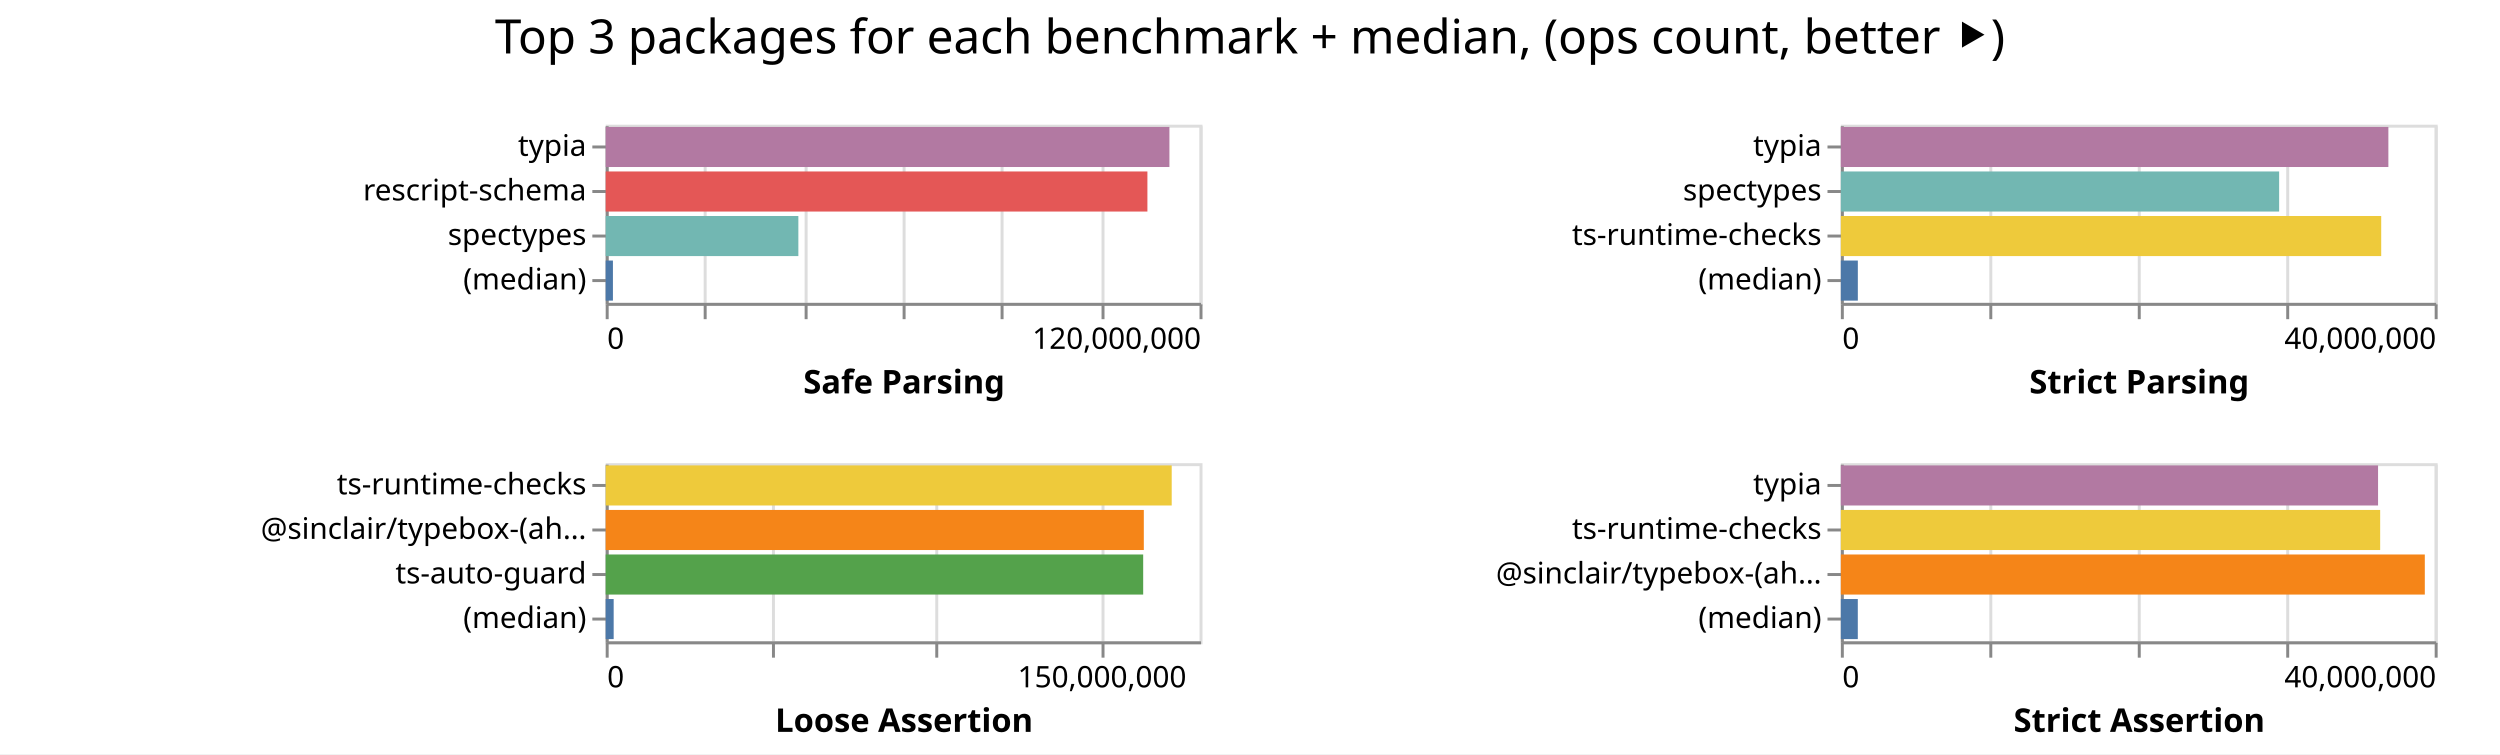
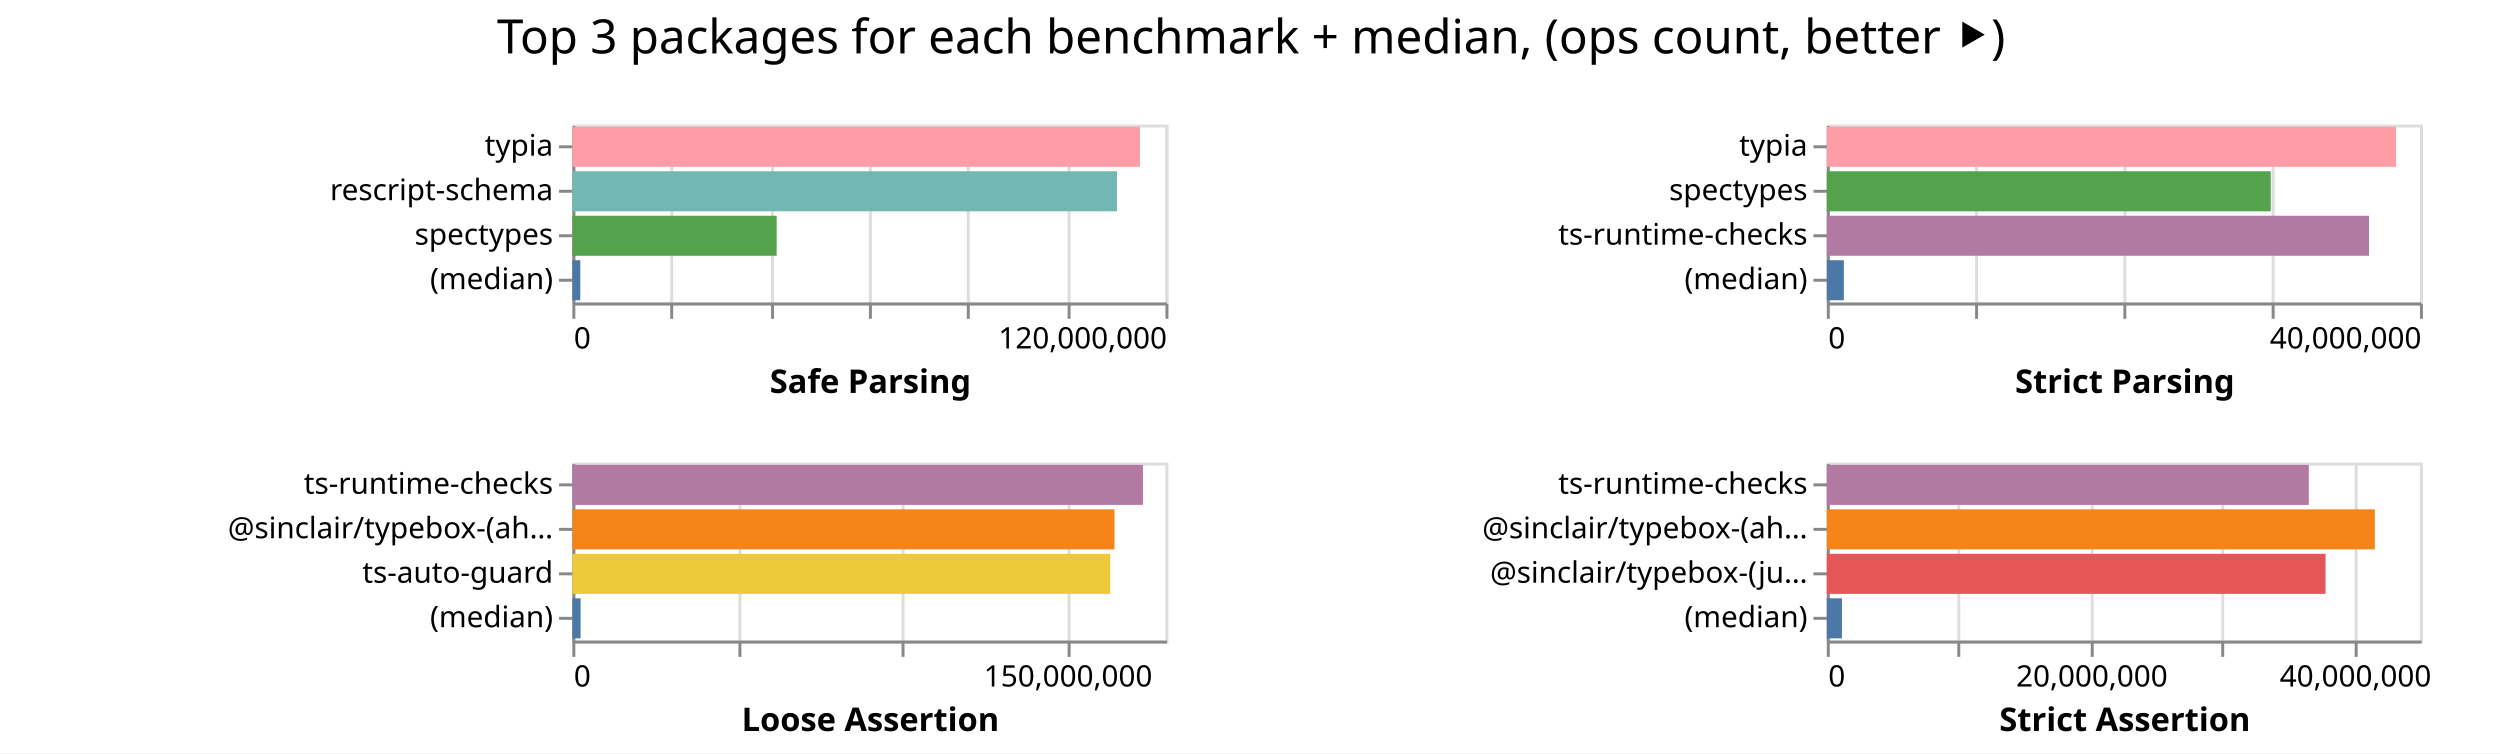
- <svg xmlns="http://www.w3.org/2000/svg" width="842" height="254" class="marks">
-   <path fill="#fff" d="M0 0h842v254H0z" />
+ <svg xmlns="http://www.w3.org/2000/svg" width="843" height="254" class="marks">
+   <path fill="#fff" d="M0 0h843v254H0z" />
  <g fill="none" stroke-miterlimit="10" aria-roledescription="group mark container" class="mark-group role-frame root">
-     <path d="M204 42" aria-hidden="true" class="background" />
+     <path d="M193 42" aria-hidden="true" class="background" />
    <g aria-roledescription="group mark container" class="mark-group role-scope child__Safe_Parsing_group">
-       <path stroke="#ddd" d="M204.5 42.5h200v60h-200Z" aria-hidden="true" class="background" />
+       <path stroke="#ddd" d="M193.5 42.5h200v60h-200Z" aria-hidden="true" class="background" />
      <g aria-hidden="true" class="mark-group role-axis">
-         <path d="M204.5 102.5" aria-hidden="true" class="background" pointer-events="none" />
+         <path d="M193.5 102.5" aria-hidden="true" class="background" pointer-events="none" />
        <g stroke="#ddd" class="mark-rule role-axis-grid" pointer-events="none">
-           <path d="M204.5 102.5v-60M237.5 102.5v-60M271.5 102.5v-60M304.5 102.5v-60M337.5 102.5v-60M371.5 102.5v-60M404.5 102.5v-60" />
+           <path d="M193.5 102.5v-60M226.5 102.5v-60M260.5 102.5v-60M293.5 102.5v-60M326.5 102.5v-60M360.5 102.5v-60M393.5 102.5v-60" />
        </g>
      </g>
      <g aria-label="X-axis titled 'Safe Parsing' for a linear scale with values from 0 to 120,000,000" aria-roledescription="axis" class="mark-group role-axis" pointer-events="none">
-         <path d="M204.5 102.5" aria-hidden="true" class="background" />
+         <path d="M193.5 102.5" aria-hidden="true" class="background" />
        <g stroke="#888" class="mark-rule role-axis-tick">
-           <path d="M204.5 102.5v5M237.5 102.5v5M271.5 102.5v5M304.5 102.5v5M337.5 102.5v5M371.5 102.5v5M404.5 102.5v5" />
+           <path d="M193.5 102.5v5M226.5 102.5v5M260.5 102.5v5M293.5 102.5v5M326.5 102.5v5M360.5 102.5v5M393.5 102.5v5" />
        </g>
        <g fill="#000" class="mark-text role-axis-label" font-family="sans-serif" font-size="10">
-           <text transform="translate(204.5 117.5)">0</text>
-           <text text-anchor="end" transform="translate(404.5 117.5)">120,000,000</text>
+           <text transform="translate(193.5 117.5)">0</text>
+           <text text-anchor="end" transform="translate(393.5 117.5)">120,000,000</text>
        </g>
-         <path stroke="#888" d="M204.5 102.5h200" class="mark-rule role-axis-domain" />
-         <text fill="#000" class="mark-text role-axis-title" font-family="sans-serif" font-size="11" font-weight="bold" text-anchor="middle" transform="translate(304.5 132.5)">Safe Parsing</text>
+         <path stroke="#888" d="M193.5 102.5h200" class="mark-rule role-axis-domain" />
+         <text fill="#000" class="mark-text role-axis-title" font-family="sans-serif" font-size="11" font-weight="bold" text-anchor="middle" transform="translate(293.5 132.5)">Safe Parsing</text>
      </g>
      <g aria-label="Y-axis for a discrete scale with 4 values: typia, rescript-schema, spectypes, (median)" aria-roledescription="axis" class="mark-group role-axis" pointer-events="none">
-         <path d="M204.5 42.5" aria-hidden="true" class="background" />
+         <path d="M193.5 42.5" aria-hidden="true" class="background" />
        <g stroke="#888" class="mark-rule role-axis-tick">
-           <path d="M204.5 49.5h-5M204.5 64.5h-5M204.5 79.5h-5M204.5 94.5h-5" />
+           <path d="M193.5 49.5h-5M193.5 64.5h-5M193.5 79.5h-5M193.5 94.5h-5" />
        </g>
        <g fill="#000" class="mark-text role-axis-label" font-family="sans-serif" font-size="10" text-anchor="end">
-           <text transform="translate(197.5 52.5)">typia</text>
-           <text transform="translate(197.5 67.5)">rescript-schema</text>
-           <text transform="translate(197.5 82.5)">spectypes</text>
-           <text transform="translate(197.5 97.5)">(median)</text>
+           <text transform="translate(186.5 52.5)">typia</text>
+           <text transform="translate(186.5 67.5)">rescript-schema</text>
+           <text transform="translate(186.5 82.5)">spectypes</text>
+           <text transform="translate(186.5 97.5)">(median)</text>
        </g>
-         <path stroke="#888" d="M204.5 42.5v60" class="mark-rule role-axis-domain" />
+         <path stroke="#888" d="M193.5 42.5v60" class="mark-rule role-axis-domain" />
      </g>
      <g aria-roledescription="rect mark container" class="mark-rect role-mark child__Safe_Parsing_marks">
-         <path fill="#b279a2" d="M204 42.75h189.862v13.5H204Z" aria-label="Safe Parsing: 113917270; name: typia" aria-roledescription="bar" />
-         <path fill="#e45756" d="M204 57.75h182.446v13.5H204Z" aria-label="Safe Parsing: 109467444; name: rescript-schema" aria-roledescription="bar" />
-         <path fill="#72b7b2" d="M204 72.75h64.888v13.5H204Z" aria-label="Safe Parsing: 38932569; name: spectypes" aria-roledescription="bar" />
-         <path fill="#4c78a8" d="M204 87.75h2.432v13.5H204Z" aria-label="Safe Parsing: 1459053; name: (median)" aria-roledescription="bar" />
+         <path fill="#ff9da6" d="M193 42.75h191.392v13.5H193Z" aria-label="Safe Parsing: 114835376; name: typia" aria-roledescription="bar" />
+         <path fill="#72b7b2" d="M193 57.75h183.666v13.5H193Z" aria-label="Safe Parsing: 110199562; name: rescript-schema" aria-roledescription="bar" />
+         <path fill="#54a24b" d="M193 72.75h68.887v13.5H193Z" aria-label="Safe Parsing: 41332276; name: spectypes" aria-roledescription="bar" />
+         <path fill="#4c78a8" d="M193 87.75h2.678v13.5H193Z" aria-label="Safe Parsing: 1606679; name: (median)" aria-roledescription="bar" />
      </g>
    </g>
    <g aria-roledescription="group mark container" class="mark-group role-scope child__Strict_Parsing_group">
-       <path stroke="#ddd" d="M620.5 42.5h200v60h-200Z" aria-hidden="true" class="background" />
+       <path stroke="#ddd" d="M616.5 42.5h200v60h-200Z" aria-hidden="true" class="background" />
      <g aria-hidden="true" class="mark-group role-axis">
-         <path d="M620.5 102.5" aria-hidden="true" class="background" pointer-events="none" />
+         <path d="M616.5 102.5" aria-hidden="true" class="background" pointer-events="none" />
        <g stroke="#ddd" class="mark-rule role-axis-grid" pointer-events="none">
-           <path d="M620.5 102.5v-60M670.5 102.5v-60M720.5 102.5v-60M770.5 102.5v-60M820.5 102.5v-60" />
+           <path d="M616.5 102.5v-60M666.5 102.5v-60M716.5 102.5v-60M766.5 102.5v-60M816.5 102.5v-60" />
        </g>
      </g>
      <g aria-label="X-axis titled 'Strict Parsing' for a linear scale with values from 0 to 40,000,000" aria-roledescription="axis" class="mark-group role-axis" pointer-events="none">
-         <path d="M620.5 102.5" aria-hidden="true" class="background" />
+         <path d="M616.5 102.5" aria-hidden="true" class="background" />
        <g stroke="#888" class="mark-rule role-axis-tick">
-           <path d="M620.5 102.5v5M670.5 102.5v5M720.5 102.5v5M770.5 102.5v5M820.5 102.5v5" />
+           <path d="M616.5 102.5v5M666.5 102.5v5M716.5 102.5v5M766.5 102.5v5M816.5 102.5v5" />
        </g>
        <g fill="#000" class="mark-text role-axis-label" font-family="sans-serif" font-size="10">
-           <text transform="translate(620.5 117.5)">0</text>
-           <text text-anchor="end" transform="translate(820.5 117.5)">40,000,000</text>
+           <text transform="translate(616.5 117.5)">0</text>
+           <text text-anchor="end" transform="translate(816.5 117.5)">40,000,000</text>
        </g>
-         <path stroke="#888" d="M620.5 102.5h200" class="mark-rule role-axis-domain" />
-         <text fill="#000" class="mark-text role-axis-title" font-family="sans-serif" font-size="11" font-weight="bold" text-anchor="middle" transform="translate(720.5 132.5)">Strict Parsing</text>
+         <path stroke="#888" d="M616.5 102.5h200" class="mark-rule role-axis-domain" />
+         <text fill="#000" class="mark-text role-axis-title" font-family="sans-serif" font-size="11" font-weight="bold" text-anchor="middle" transform="translate(716.5 132.5)">Strict Parsing</text>
      </g>
      <g aria-label="Y-axis for a discrete scale with 4 values: typia, spectypes, ts-runtime-checks, (median)" aria-roledescription="axis" class="mark-group role-axis" pointer-events="none">
-         <path d="M620.5 42.5" aria-hidden="true" class="background" />
+         <path d="M616.5 42.5" aria-hidden="true" class="background" />
        <g stroke="#888" class="mark-rule role-axis-tick">
-           <path d="M620.5 49.5h-5M620.5 64.5h-5M620.5 79.5h-5M620.5 94.5h-5" />
+           <path d="M616.5 49.5h-5M616.5 64.5h-5M616.5 79.5h-5M616.5 94.5h-5" />
        </g>
        <g fill="#000" class="mark-text role-axis-label" font-family="sans-serif" font-size="10" text-anchor="end">
-           <text transform="translate(613.5 52.5)">typia</text>
-           <text transform="translate(613.5 67.5)">spectypes</text>
-           <text transform="translate(613.5 82.5)">ts-runtime-checks</text>
-           <text transform="translate(613.5 97.5)">(median)</text>
+           <text transform="translate(609.5 52.5)">typia</text>
+           <text transform="translate(609.5 67.5)">spectypes</text>
+           <text transform="translate(609.5 82.5)">ts-runtime-checks</text>
+           <text transform="translate(609.5 97.5)">(median)</text>
        </g>
-         <path stroke="#888" d="M620.5 42.5v60" class="mark-rule role-axis-domain" />
+         <path stroke="#888" d="M616.5 42.5v60" class="mark-rule role-axis-domain" />
      </g>
      <g aria-roledescription="rect mark container" class="mark-rect role-mark child__Strict_Parsing_marks">
-         <path fill="#b279a2" d="M620 42.75h184.403v13.5H620Z" aria-label="Strict Parsing: 36880518; name: typia" aria-roledescription="bar" />
-         <path fill="#72b7b2" d="M620 57.75h147.613v13.5H620Z" aria-label="Strict Parsing: 29522690; name: spectypes" aria-roledescription="bar" />
-         <path fill="#eeca3b" d="M620 72.75h181.99v13.5H620Z" aria-label="Strict Parsing: 36397816; name: ts-runtime-checks" aria-roledescription="bar" />
-         <path fill="#4c78a8" d="M620 87.75h5.719v13.5H620Z" aria-label="Strict Parsing: 1143762; name: (median)" aria-roledescription="bar" />
+         <path fill="#ff9da6" d="M616 42.75h191.92v13.5H616Z" aria-label="Strict Parsing: 38383953; name: typia" aria-roledescription="bar" />
+         <path fill="#54a24b" d="M616 57.75h149.699v13.5H616Z" aria-label="Strict Parsing: 29939708; name: spectypes" aria-roledescription="bar" />
+         <path fill="#b279a2" d="M616 72.75h182.844v13.5H616Z" aria-label="Strict Parsing: 36568790; name: ts-runtime-checks" aria-roledescription="bar" />
+         <path fill="#4c78a8" d="M616 87.75h5.745v13.5H616Z" aria-label="Strict Parsing: 1148932; name: (median)" aria-roledescription="bar" />
      </g>
    </g>
    <g aria-roledescription="group mark container" class="mark-group role-scope child__Loose_Assertion_group">
-       <path stroke="#ddd" d="M204.5 156.5h200v60h-200Z" aria-hidden="true" class="background" />
+       <path stroke="#ddd" d="M193.5 156.5h200v60h-200Z" aria-hidden="true" class="background" />
      <g aria-hidden="true" class="mark-group role-axis">
-         <path d="M204.5 216.5" aria-hidden="true" class="background" pointer-events="none" />
+         <path d="M193.5 216.5" aria-hidden="true" class="background" pointer-events="none" />
        <g stroke="#ddd" class="mark-rule role-axis-grid" pointer-events="none">
-           <path d="M204.5 216.5v-60M260.5 216.5v-60M315.5 216.5v-60M371.5 216.5v-60" />
+           <path d="M193.5 216.5v-60M249.5 216.5v-60M304.5 216.5v-60M360.5 216.5v-60" />
        </g>
      </g>
      <g aria-label="X-axis titled 'Loose Assertion' for a linear scale with values from 0 to 180,000,000" aria-roledescription="axis" class="mark-group role-axis" pointer-events="none">
-         <path d="M204.5 216.5" aria-hidden="true" class="background" />
+         <path d="M193.5 216.5" aria-hidden="true" class="background" />
        <g stroke="#888" class="mark-rule role-axis-tick">
-           <path d="M204.5 216.5v5M260.5 216.5v5M315.5 216.5v5M371.5 216.5v5" />
+           <path d="M193.5 216.5v5M249.5 216.5v5M304.5 216.5v5M360.5 216.5v5" />
        </g>
        <g fill="#000" class="mark-text role-axis-label" font-family="sans-serif" font-size="10">
-           <text transform="translate(204.5 231.5)">0</text>
-           <text text-anchor="middle" transform="translate(371.167 231.5)">150,000,000</text>
+           <text transform="translate(193.5 231.5)">0</text>
+           <text text-anchor="middle" transform="translate(360.167 231.5)">150,000,000</text>
        </g>
-         <path stroke="#888" d="M204.5 216.5h200" class="mark-rule role-axis-domain" />
-         <text fill="#000" class="mark-text role-axis-title" font-family="sans-serif" font-size="11" font-weight="bold" text-anchor="middle" transform="translate(304.5 246.5)">Loose Assertion</text>
+         <path stroke="#888" d="M193.5 216.5h200" class="mark-rule role-axis-domain" />
+         <text fill="#000" class="mark-text role-axis-title" font-family="sans-serif" font-size="11" font-weight="bold" text-anchor="middle" transform="translate(293.5 246.5)">Loose Assertion</text>
      </g>
      <g aria-label="Y-axis for a discrete scale with 4 values: ts-runtime-checks, @sinclair/typebox-(ahead-of-time), ts-auto-guard, (median)" aria-roledescription="axis" class="mark-group role-axis" pointer-events="none">
-         <path d="M204.5 156.5" aria-hidden="true" class="background" />
+         <path d="M193.5 156.5" aria-hidden="true" class="background" />
        <g stroke="#888" class="mark-rule role-axis-tick">
-           <path d="M204.5 163.5h-5M204.5 178.5h-5M204.5 193.5h-5M204.5 208.5h-5" />
+           <path d="M193.5 163.5h-5M193.5 178.5h-5M193.5 193.5h-5M193.5 208.5h-5" />
        </g>
        <g fill="#000" class="mark-text role-axis-label" font-family="sans-serif" font-size="10" text-anchor="end">
-           <text transform="translate(197.5 166.5)">ts-runtime-checks</text>
-           <text transform="translate(197.5 181.5)">@sinclair/typebox-(ah…</text>
-           <text transform="translate(197.5 196.5)">ts-auto-guard</text>
-           <text transform="translate(197.5 211.5)">(median)</text>
+           <text transform="translate(186.5 166.5)">ts-runtime-checks</text>
+           <text transform="translate(186.5 181.5)">@sinclair/typebox-(ah…</text>
+           <text transform="translate(186.5 196.5)">ts-auto-guard</text>
+           <text transform="translate(186.5 211.5)">(median)</text>
        </g>
-         <path stroke="#888" d="M204.5 156.5v60" class="mark-rule role-axis-domain" />
+         <path stroke="#888" d="M193.5 156.5v60" class="mark-rule role-axis-domain" />
      </g>
      <g aria-roledescription="rect mark container" class="mark-rect role-mark child__Loose_Assertion_marks">
-         <path fill="#eeca3b" d="M204 156.75h190.631v13.5H204Z" aria-label="Loose Assertion: 171567901; name: ts-runtime-checks" aria-roledescription="bar" />
-         <path fill="#f58518" d="M204 171.75h181.238v13.5H204Z" aria-label="Loose Assertion: 163114413; name: @sinclair/typebox-(ahead-of-time)" aria-roledescription="bar" />
-         <path fill="#54a24b" d="M204 186.75h181.024v13.5H204Z" aria-label="Loose Assertion: 162921170; name: ts-auto-guard" aria-roledescription="bar" />
-         <path fill="#4c78a8" d="M204 201.75h2.683v13.5H204Z" aria-label="Loose Assertion: 2414433; name: (median)" aria-roledescription="bar" />
+         <path fill="#b279a2" d="M193 156.75h192.39v13.5H193Z" aria-label="Loose Assertion: 173151091; name: ts-runtime-checks" aria-roledescription="bar" />
+         <path fill="#f58518" d="M193 171.75h182.794v13.5H193Z" aria-label="Loose Assertion: 164514825; name: @sinclair/typebox-(ahead-of-time)" aria-roledescription="bar" />
+         <path fill="#eeca3b" d="M193 186.75h181.366v13.5H193Z" aria-label="Loose Assertion: 163229173; name: ts-auto-guard" aria-roledescription="bar" />
+         <path fill="#4c78a8" d="M193 201.75h2.78v13.5H193Z" aria-label="Loose Assertion: 2501423.5; name: (median)" aria-roledescription="bar" />
      </g>
    </g>
    <g aria-roledescription="group mark container" class="mark-group role-scope child__Strict_Assertion_group">
-       <path stroke="#ddd" d="M620.5 156.5h200v60h-200Z" aria-hidden="true" class="background" />
+       <path stroke="#ddd" d="M616.5 156.5h200v60h-200Z" aria-hidden="true" class="background" />
      <g aria-hidden="true" class="mark-group role-axis">
-         <path d="M620.5 216.5" aria-hidden="true" class="background" pointer-events="none" />
+         <path d="M616.5 216.5" aria-hidden="true" class="background" pointer-events="none" />
        <g stroke="#ddd" class="mark-rule role-axis-grid" pointer-events="none">
-           <path d="M620.5 216.5v-60M670.5 216.5v-60M720.5 216.5v-60M770.5 216.5v-60M820.5 216.5v-60" />
+           <path d="M616.5 216.5v-60M660.5 216.5v-60M705.5 216.5v-60M749.5 216.5v-60M794.5 216.5v-60" />
        </g>
      </g>
-       <g aria-label="X-axis titled 'Strict Assertion' for a linear scale with values from 0 to 40,000,000" aria-roledescription="axis" class="mark-group role-axis" pointer-events="none">
-         <path d="M620.5 216.5" aria-hidden="true" class="background" />
+       <g aria-label="X-axis titled 'Strict Assertion' for a linear scale with values from 0 to 45,000,000" aria-roledescription="axis" class="mark-group role-axis" pointer-events="none">
+         <path d="M616.5 216.5" aria-hidden="true" class="background" />
        <g stroke="#888" class="mark-rule role-axis-tick">
-           <path d="M620.5 216.5v5M670.5 216.5v5M720.5 216.5v5M770.5 216.5v5M820.5 216.5v5" />
+           <path d="M616.5 216.5v5M660.5 216.5v5M705.5 216.5v5M749.5 216.5v5M794.5 216.5v5" />
        </g>
        <g fill="#000" class="mark-text role-axis-label" font-family="sans-serif" font-size="10">
-           <text transform="translate(620.5 231.5)">0</text>
-           <text text-anchor="end" transform="translate(820.5 231.5)">40,000,000</text>
+           <text transform="translate(616.5 231.5)">0</text>
+           <text text-anchor="middle" transform="translate(705.389 231.5)">20,000,000</text>
+           <text text-anchor="middle" transform="translate(794.278 231.5)">40,000,000</text>
        </g>
-         <path stroke="#888" d="M620.5 216.5h200" class="mark-rule role-axis-domain" />
-         <text fill="#000" class="mark-text role-axis-title" font-family="sans-serif" font-size="11" font-weight="bold" text-anchor="middle" transform="translate(720.5 246.5)">Strict Assertion</text>
+         <path stroke="#888" d="M616.5 216.5h200" class="mark-rule role-axis-domain" />
+         <text fill="#000" class="mark-text role-axis-title" font-family="sans-serif" font-size="11" font-weight="bold" text-anchor="middle" transform="translate(716.5 246.5)">Strict Assertion</text>
      </g>
-       <g aria-label="Y-axis for a discrete scale with 4 values: typia, ts-runtime-checks, @sinclair/typebox-(ahead-of-time), (median)" aria-roledescription="axis" class="mark-group role-axis" pointer-events="none">
-         <path d="M620.5 156.5" aria-hidden="true" class="background" />
+       <g aria-label="Y-axis for a discrete scale with 4 values: ts-runtime-checks, @sinclair/typebox-(ahead-of-time), @sinclair/typebox-(just-in-time), (median)" aria-roledescription="axis" class="mark-group role-axis" pointer-events="none">
+         <path d="M616.5 156.5" aria-hidden="true" class="background" />
        <g stroke="#888" class="mark-rule role-axis-tick">
-           <path d="M620.5 163.5h-5M620.5 178.5h-5M620.5 193.5h-5M620.5 208.5h-5" />
+           <path d="M616.5 163.5h-5M616.5 178.5h-5M616.5 193.5h-5M616.5 208.5h-5" />
        </g>
        <g fill="#000" class="mark-text role-axis-label" font-family="sans-serif" font-size="10" text-anchor="end">
-           <text transform="translate(613.5 166.5)">typia</text>
-           <text transform="translate(613.5 181.5)">ts-runtime-checks</text>
-           <text transform="translate(613.5 196.5)">@sinclair/typebox-(ah…</text>
-           <text transform="translate(613.5 211.5)">(median)</text>
+           <text transform="translate(609.5 166.5)">ts-runtime-checks</text>
+           <text transform="translate(609.5 181.5)">@sinclair/typebox-(ah…</text>
+           <text transform="translate(609.5 196.5)">@sinclair/typebox-(ju…</text>
+           <text transform="translate(609.5 211.5)">(median)</text>
        </g>
-         <path stroke="#888" d="M620.5 156.5v60" class="mark-rule role-axis-domain" />
+         <path stroke="#888" d="M616.5 156.5v60" class="mark-rule role-axis-domain" />
      </g>
      <g aria-roledescription="rect mark container" class="mark-rect role-mark child__Strict_Assertion_marks">
-         <path fill="#b279a2" d="M620 156.75h180.93v13.5H620Z" aria-label="Strict Assertion: 36185945; name: typia" aria-roledescription="bar" />
-         <path fill="#eeca3b" d="M620 171.75h181.64v13.5H620Z" aria-label="Strict Assertion: 36327953; name: ts-runtime-checks" aria-roledescription="bar" />
-         <path fill="#f58518" d="M620 186.75h196.675v13.5H620Z" aria-label="Strict Assertion: 39335087; name: @sinclair/typebox-(ahead-of-time)" aria-roledescription="bar" />
-         <path fill="#4c78a8" d="M620 201.75h5.707v13.5H620Z" aria-label="Strict Assertion: 1141317; name: (median)" aria-roledescription="bar" />
+         <path fill="#b279a2" d="M616 156.75h162.53v13.5H616Z" aria-label="Strict Assertion: 36569457; name: ts-runtime-checks" aria-roledescription="bar" />
+         <path fill="#f58518" d="M616 171.75h184.792v13.5H616Z" aria-label="Strict Assertion: 41578296; name: @sinclair/typebox-(ahead-of-time)" aria-roledescription="bar" />
+         <path fill="#e45756" d="M616 186.75h168.181v13.5H616Z" aria-label="Strict Assertion: 37840837; name: @sinclair/typebox-(just-in-time)" aria-roledescription="bar" />
+         <path fill="#4c78a8" d="M616 201.75h5.103v13.5H616Z" aria-label="Strict Assertion: 1148208; name: (median)" aria-roledescription="bar" />
      </g>
    </g>
    <g class="mark-group role-title">
-       <path d="M421 5" aria-hidden="true" class="background" pointer-events="none" />
-       <text fill="#000" aria-label="Title text 'Top 3 packages for each benchmark + median, (ops count, better ⯈)'" aria-roledescription="title" class="mark-text role-title-text" font-family="sans-serif" font-size="16" pointer-events="none" text-anchor="middle" transform="translate(421 18)">Top 3 packages for each benchmark + median, (ops count, better ⯈)</text>
+       <path d="M421.889 5" aria-hidden="true" class="background" pointer-events="none" />
+       <text fill="#000" aria-label="Title text 'Top 3 packages for each benchmark + median, (ops count, better ⯈)'" aria-roledescription="title" class="mark-text role-title-text" font-family="sans-serif" font-size="16" pointer-events="none" text-anchor="middle" transform="translate(421.889 18)">Top 3 packages for each benchmark + median, (ops count, better ⯈)</text>
    </g>
  </g>
</svg>
